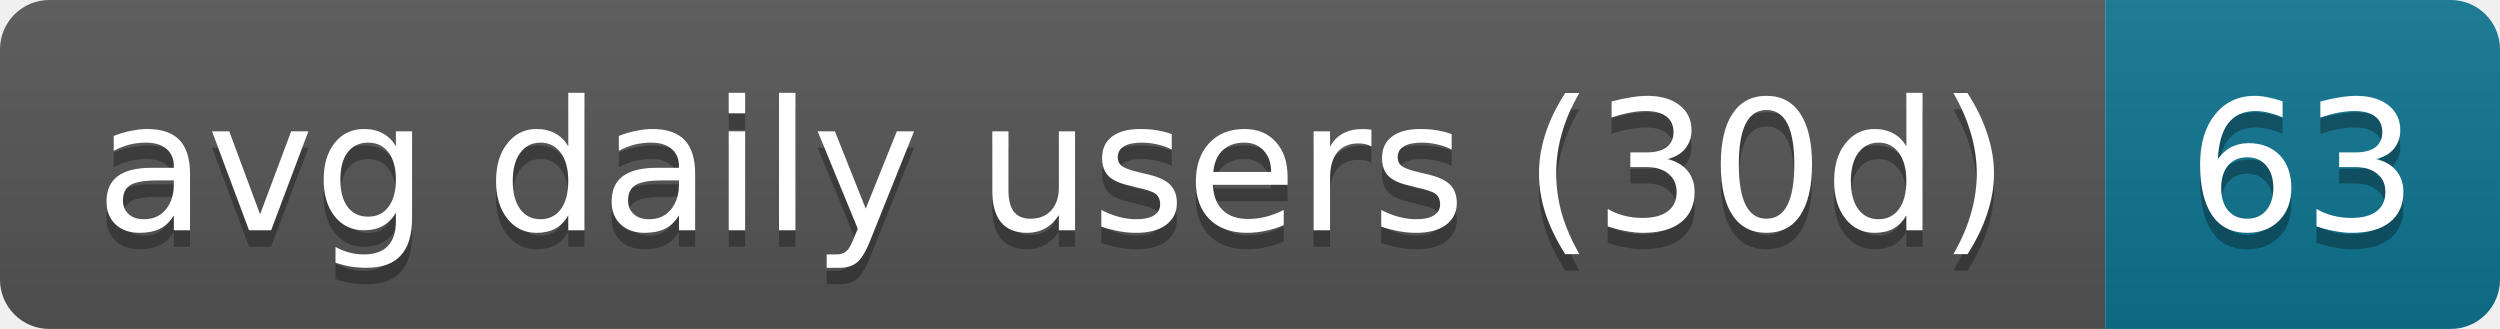
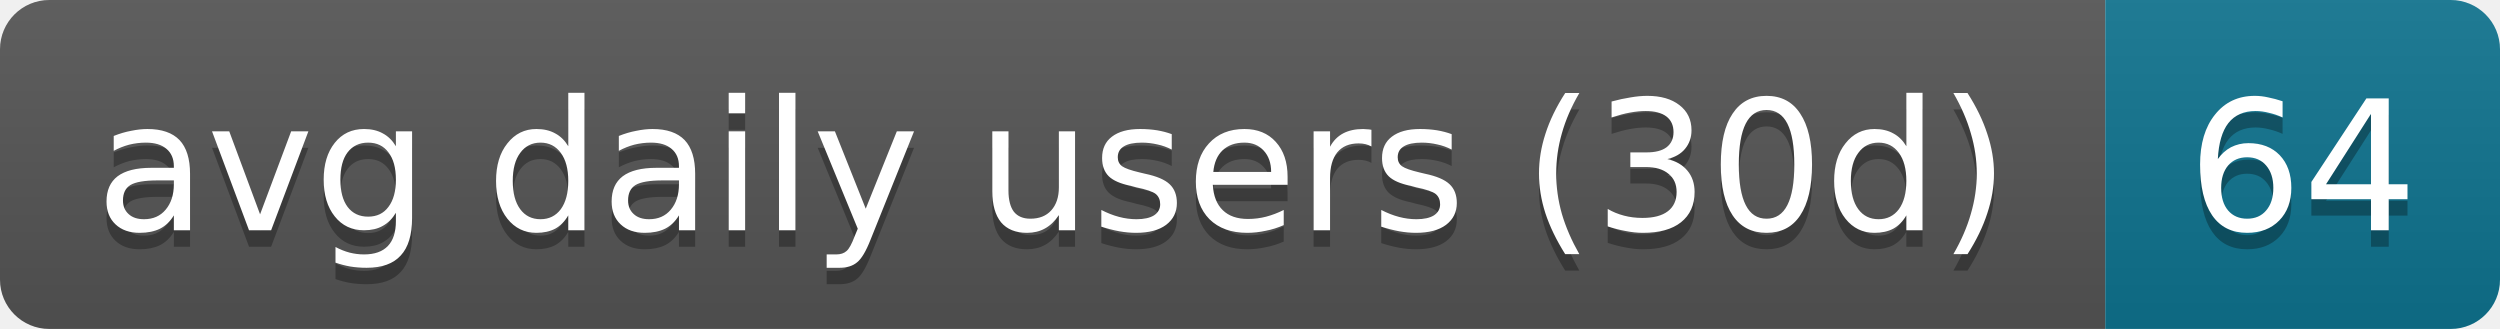
- <svg xmlns="http://www.w3.org/2000/svg" width="152" height="20" role="img" aria-label="avg daily users (30d): 63">
+ <svg xmlns="http://www.w3.org/2000/svg" width="152" height="20" role="img" aria-label="avg daily users (30d): 64">
  <linearGradient id="s" x2="0" y2="100%">
    <stop offset="0" stop-color="#bbb" stop-opacity=".1" />
    <stop offset="1" stop-opacity=".1" />
  </linearGradient>
  <clipPath id="r">
    <rect width="152" height="20" rx="3" fill="#fff" />
  </clipPath>
  <g clip-path="url(#r)">
    <rect width="128" height="20" fill="#555" />
    <rect x="128" width="24" height="20" fill="#0e7490" />
    <rect width="152" height="20" fill="url(#s)" />
  </g>
  <g fill="#fff" text-anchor="middle" font-family="Verdana,Geneva,DejaVu Sans,sans-serif" text-rendering="geometricPrecision" font-size="11">
    <text aria-hidden="true" x="64" y="15" fill="#010101" fill-opacity=".3" textLength="118">avg daily users (30d)</text>
-     <text aria-hidden="true" x="140" y="15" fill="#010101" fill-opacity=".3" textLength="14">63</text>
+     <text aria-hidden="true" x="140" y="15" fill="#010101" fill-opacity=".3" textLength="14">64</text>
    <text x="64" y="14" textLength="118">avg daily users (30d)</text>
-     <text x="140" y="14" textLength="14">63</text>
+     <text x="140" y="14" textLength="14">64</text>
  </g>
</svg>
